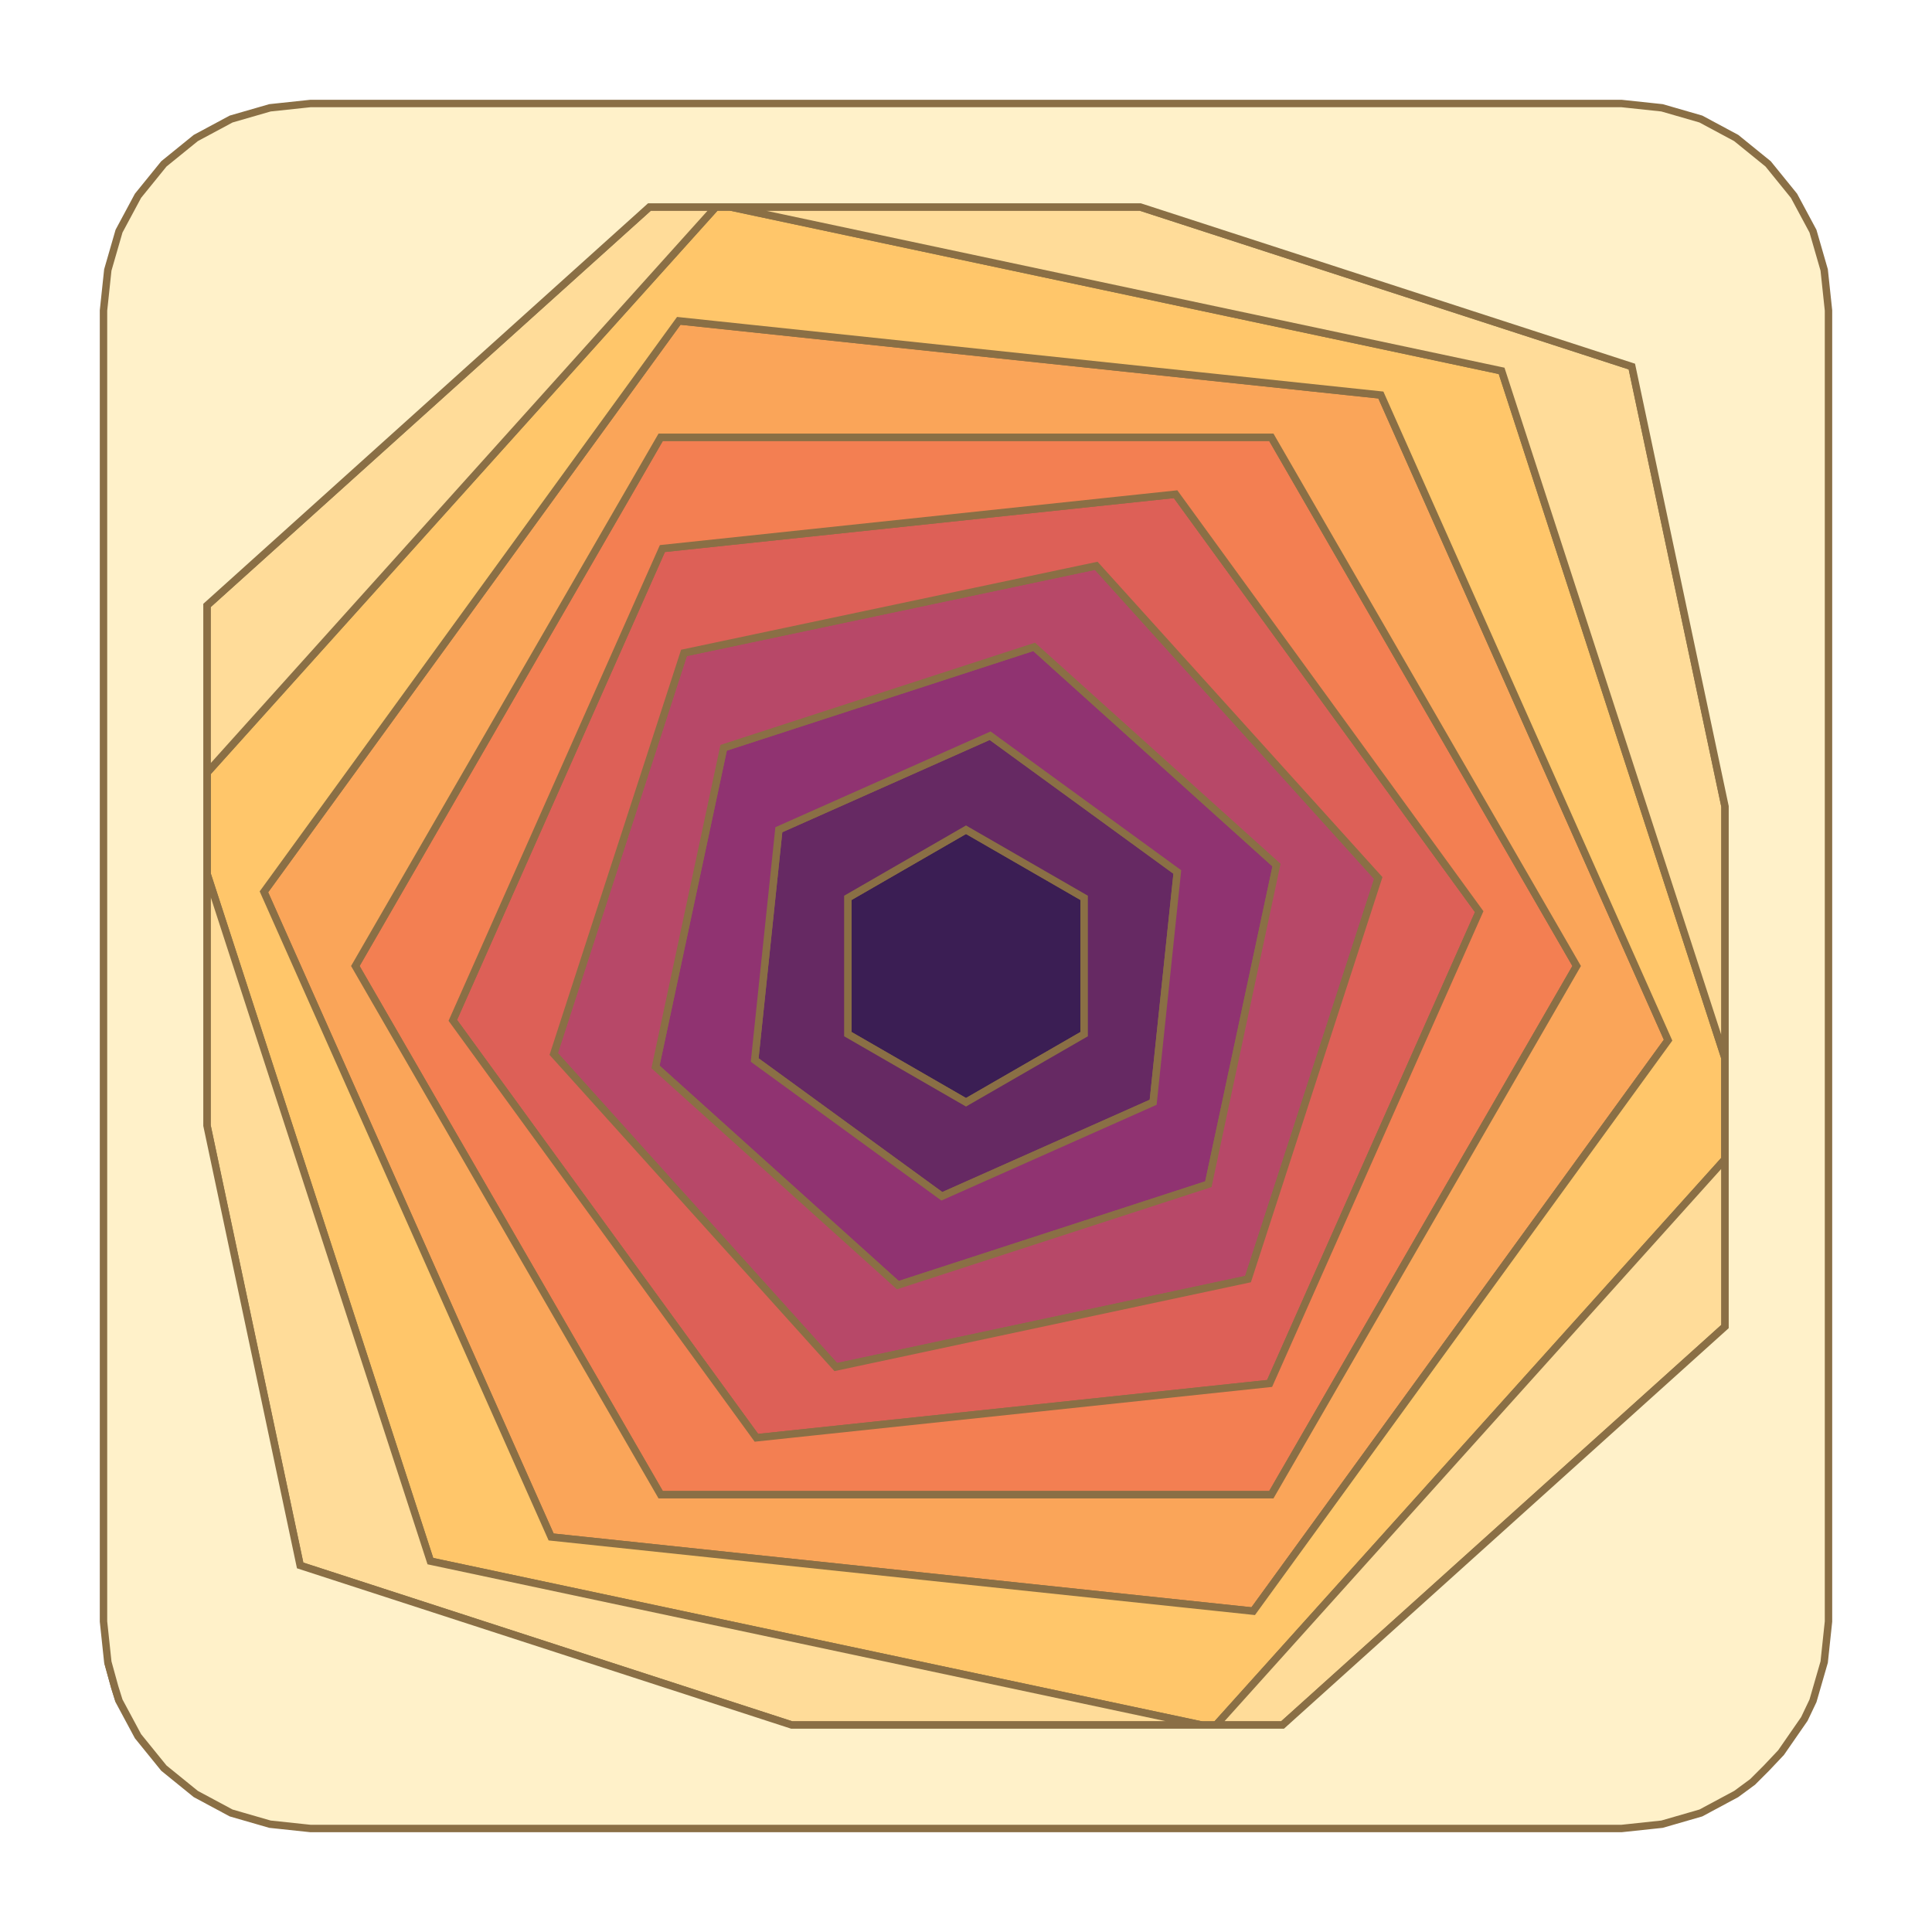
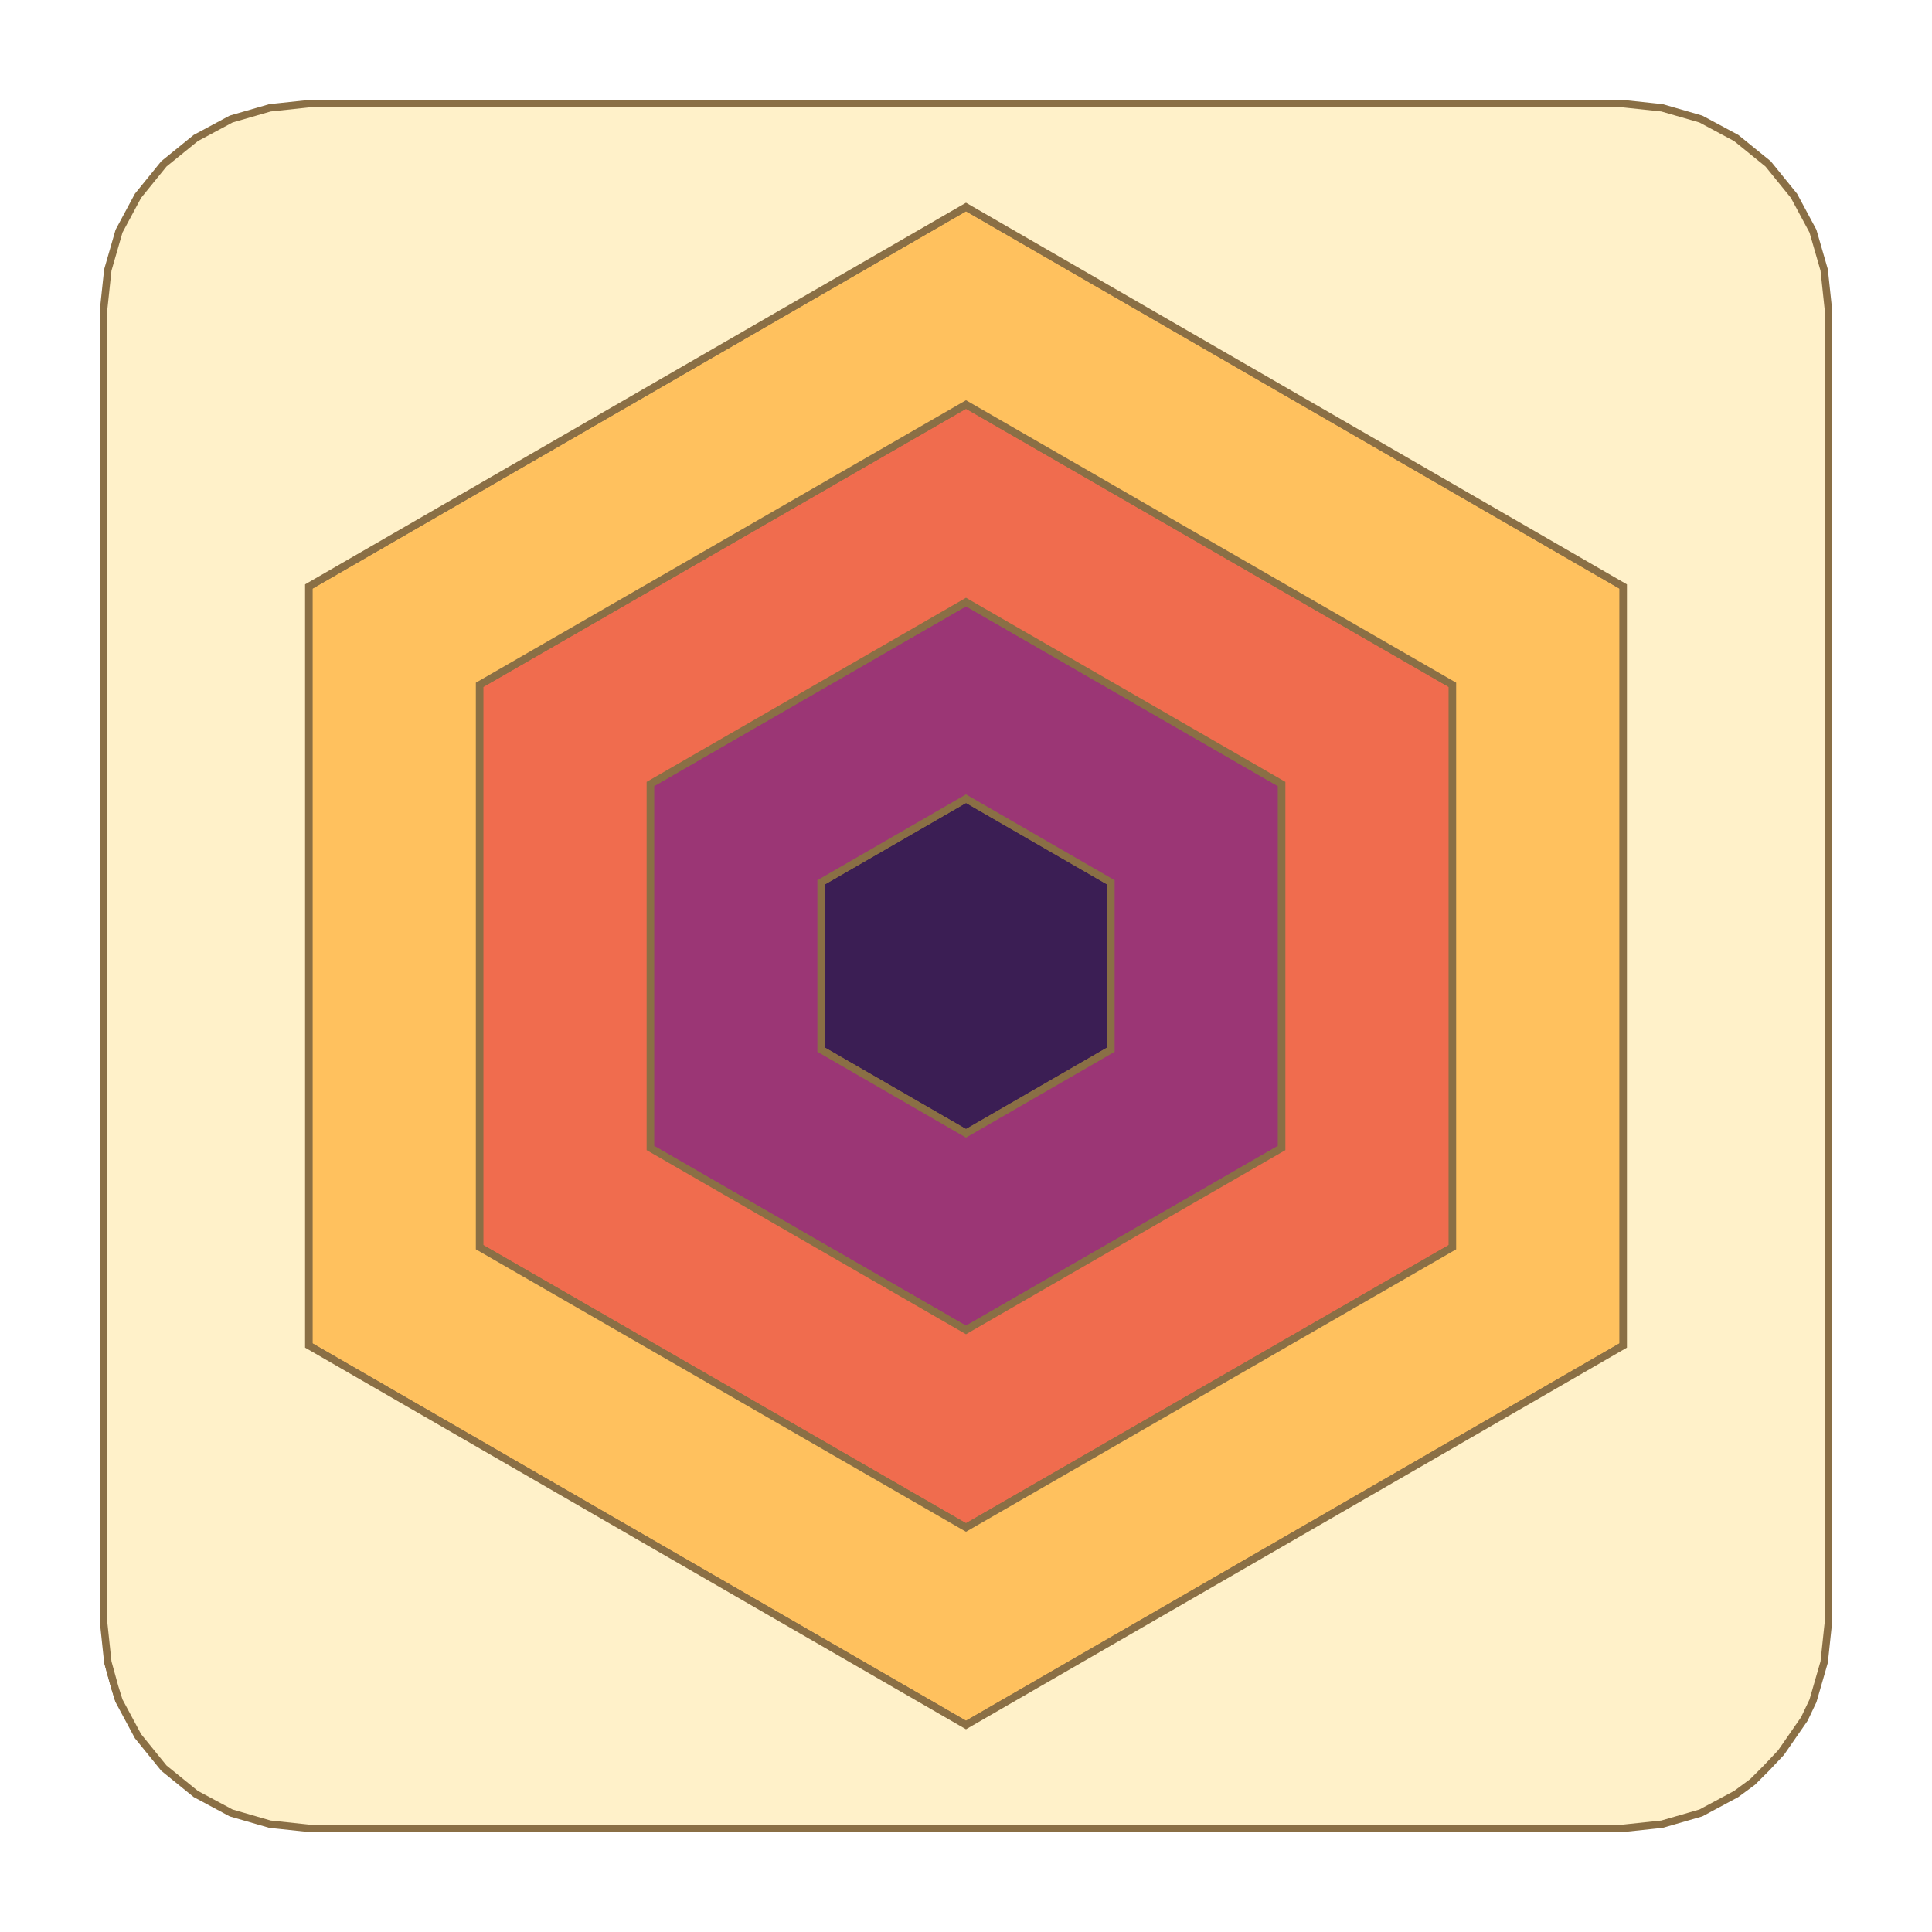
<svg xmlns="http://www.w3.org/2000/svg" height="200" viewBox="-12 -12 224 224">
-   <path d="M1.8,185.2 L0.5,180.7 L1.3,183.6 Z M113.7,92.1 L113.7,107.9 L100,115.8 L86.3,107.9 L86.3,92.1 L100,84.2 Z" fill="#3b1e54" fill-rule="evenodd" stroke="#8A6F45" stroke-width="0.86" />
-   <path d="M124.5,89.1 L121.7,115.8 L97.2,126.7 L75.5,110.9 L78.3,84.2 L102.8,73.3 Z M86.3,92.1 L86.3,107.9 L100,115.8 L113.7,107.9 L113.7,92.1 L100,84.2 Z" fill="#662963" fill-rule="evenodd" stroke="#8A6F45" stroke-width="0.86" />
-   <path d="M136,88.3 L128.1,125.3 L92.1,137 L64,111.7 L71.9,74.7 L107.9,63 Z M78.3,84.2 L75.5,110.9 L97.2,126.7 L121.7,115.8 L124.5,89.1 L102.8,73.3 Z" fill="#903371" fill-rule="evenodd" stroke="#8A6F45" stroke-width="0.86" />
-   <path d="M147.8,89.8 L132.7,136.3 L84.9,146.5 L52.2,110.2 L67.3,63.7 L115.1,53.6 Z M71.9,74.7 L64,111.7 L92.1,137 L128.1,125.3 L136,88.3 L107.9,63 Z" fill="#b74868" fill-rule="evenodd" stroke="#8A6F45" stroke-width="0.86" />
-   <path d="M159.5,93.7 L135.2,148.4 L75.7,154.7 L40.5,106.3 L64.8,51.6 L124.3,45.3 Z M67.3,63.7 L52.2,110.2 L84.9,146.5 L132.7,136.3 L147.8,89.8 L115.1,53.6 Z" fill="#dd6057" fill-rule="evenodd" stroke="#8A6F45" stroke-width="0.86" />
-   <path d="M170.8,100 L135.4,161.3 L64.6,161.3 L29.2,100 L64.6,38.7 L135.4,38.7 Z M64.8,51.6 L40.5,106.3 L75.7,154.7 L135.2,148.4 L159.5,93.7 L124.3,45.3 Z" fill="#f37f52" fill-rule="evenodd" stroke="#8A6F45" stroke-width="0.86" />
-   <path d="M148.1,33.8 L181.4,108.6 L133.3,174.8 L51.9,166.2 L18.6,91.4 L66.7,25.2 Z M64.6,38.7 L29.2,100 L64.6,161.3 L135.4,161.3 L170.8,100 L135.4,38.7 Z" fill="#faa559" fill-rule="evenodd" stroke="#8A6F45" stroke-width="0.86" />
-   <path d="M162.1,31 L188,110.7 L188,122.4 L129,188 L127.3,188 L37.9,169 L12,89.3 L12,77.6 L71,12 L72.7,12 Z M18.6,91.4 L51.9,166.2 L133.3,174.8 L181.4,108.6 L148.1,33.8 L66.7,25.2 Z" fill="#ffc66a" fill-rule="evenodd" stroke="#8A6F45" stroke-width="0.86" />
-   <path d="M177.2,30.5 L188,81.5 L188,141.8 L136.7,188 L129,188 L188,122.4 L188,110.7 L162.1,31 L72.7,12 L120.2,12 Z M12,89.3 L37.9,169 L127.3,188 L79.8,188 L22.8,169.5 L12,118.5 L12,58.2 L63.3,12 L71,12 L12,77.6 Z" fill="#ffdc99" fill-rule="evenodd" stroke="#8A6F45" stroke-width="0.86" />
-   <path d="M180.7,0.5 L185.2,1.8 L189.3,4 L193,7 L196,10.7 L198.2,14.8 L199.5,19.3 L200,24 L200,176 L199.5,180.7 L198.2,185.2 L197.2,187.3 L194.5,191.2 L192.8,193 L191.2,194.6 L189.3,196 L185.2,198.2 L180.7,199.5 L176,200 L24,200 L19.3,199.5 L14.8,198.2 L10.7,196 L7,193 L4,189.3 L1.8,185.2 L1.3,183.6 L0.5,180.7 L0,176 L0,24 L0.5,19.3 L1.8,14.8 L4,10.7 L7,7 L10.7,4 L14.8,1.8 L19.3,0.5 L24,0 L176,0 Z M63.3,12 L12,58.2 L12,118.5 L22.8,169.5 L79.8,188 L136.7,188 L188,141.8 L188,81.5 L177.2,30.5 L120.2,12 Z" fill="#fff1c9" fill-rule="evenodd" stroke="#8A6F45" stroke-width="0.86" />
+   <path d="M1.8,185.2 L0.5,180.7 L1.3,183.6 Z M116.8,90.3 L116.8,109.7 L100,119.4 L83.2,109.7 L83.2,90.3 L100,80.6 Z" fill="#3b1e54" fill-rule="evenodd" stroke="#8A6F45" stroke-width="0.86" />
+   <path d="M136.6,78.9 L136.6,121.1 L100,142.2 L63.4,121.1 L63.4,78.9 L100,57.8 Z M83.2,90.3 L83.2,109.7 L100,119.4 L116.8,109.7 L116.8,90.3 L100,80.6 Z" fill="#9b3675" fill-rule="evenodd" stroke="#8A6F45" stroke-width="0.86" />
+   <path d="M156.4,67.4 L156.4,132.6 L100,165.1 L43.6,132.6 L43.6,67.4 L100,34.9 Z M63.4,78.9 L63.4,121.1 L100,142.2 L136.6,121.1 L136.6,78.9 L100,57.8 Z" fill="#f06c4e" fill-rule="evenodd" stroke="#8A6F45" stroke-width="0.86" />
+   <path d="M176.2,56 L176.2,144 L100,188 L23.8,144 L23.8,56 L100,12 Z M43.6,67.4 L43.6,132.6 L100,165.1 L156.4,132.6 L156.4,67.4 L100,34.9 Z" fill="#ffc15e" fill-rule="evenodd" stroke="#8A6F45" stroke-width="0.86" />
+   <path d="M180.7,0.5 L185.2,1.8 L189.3,4 L193,7 L196,10.7 L198.2,14.8 L199.5,19.3 L200,24 L200,176 L199.5,180.7 L198.2,185.2 L197.2,187.3 L194.5,191.2 L192.8,193 L191.2,194.6 L189.3,196 L185.2,198.2 L180.7,199.5 L176,200 L24,200 L19.3,199.5 L14.8,198.2 L10.7,196 L7,193 L4,189.3 L1.8,185.2 L1.3,183.6 L0.5,180.7 L0,176 L0,24 L0.5,19.3 L1.8,14.8 L4,10.7 L7,7 L10.7,4 L14.8,1.8 L19.3,0.5 L24,0 L176,0 Z M23.8,56 L23.8,144 L100,188 L176.2,144 L176.2,56 L100,12 Z" fill="#fff1c9" fill-rule="evenodd" stroke="#8A6F45" stroke-width="0.86" />
</svg>
